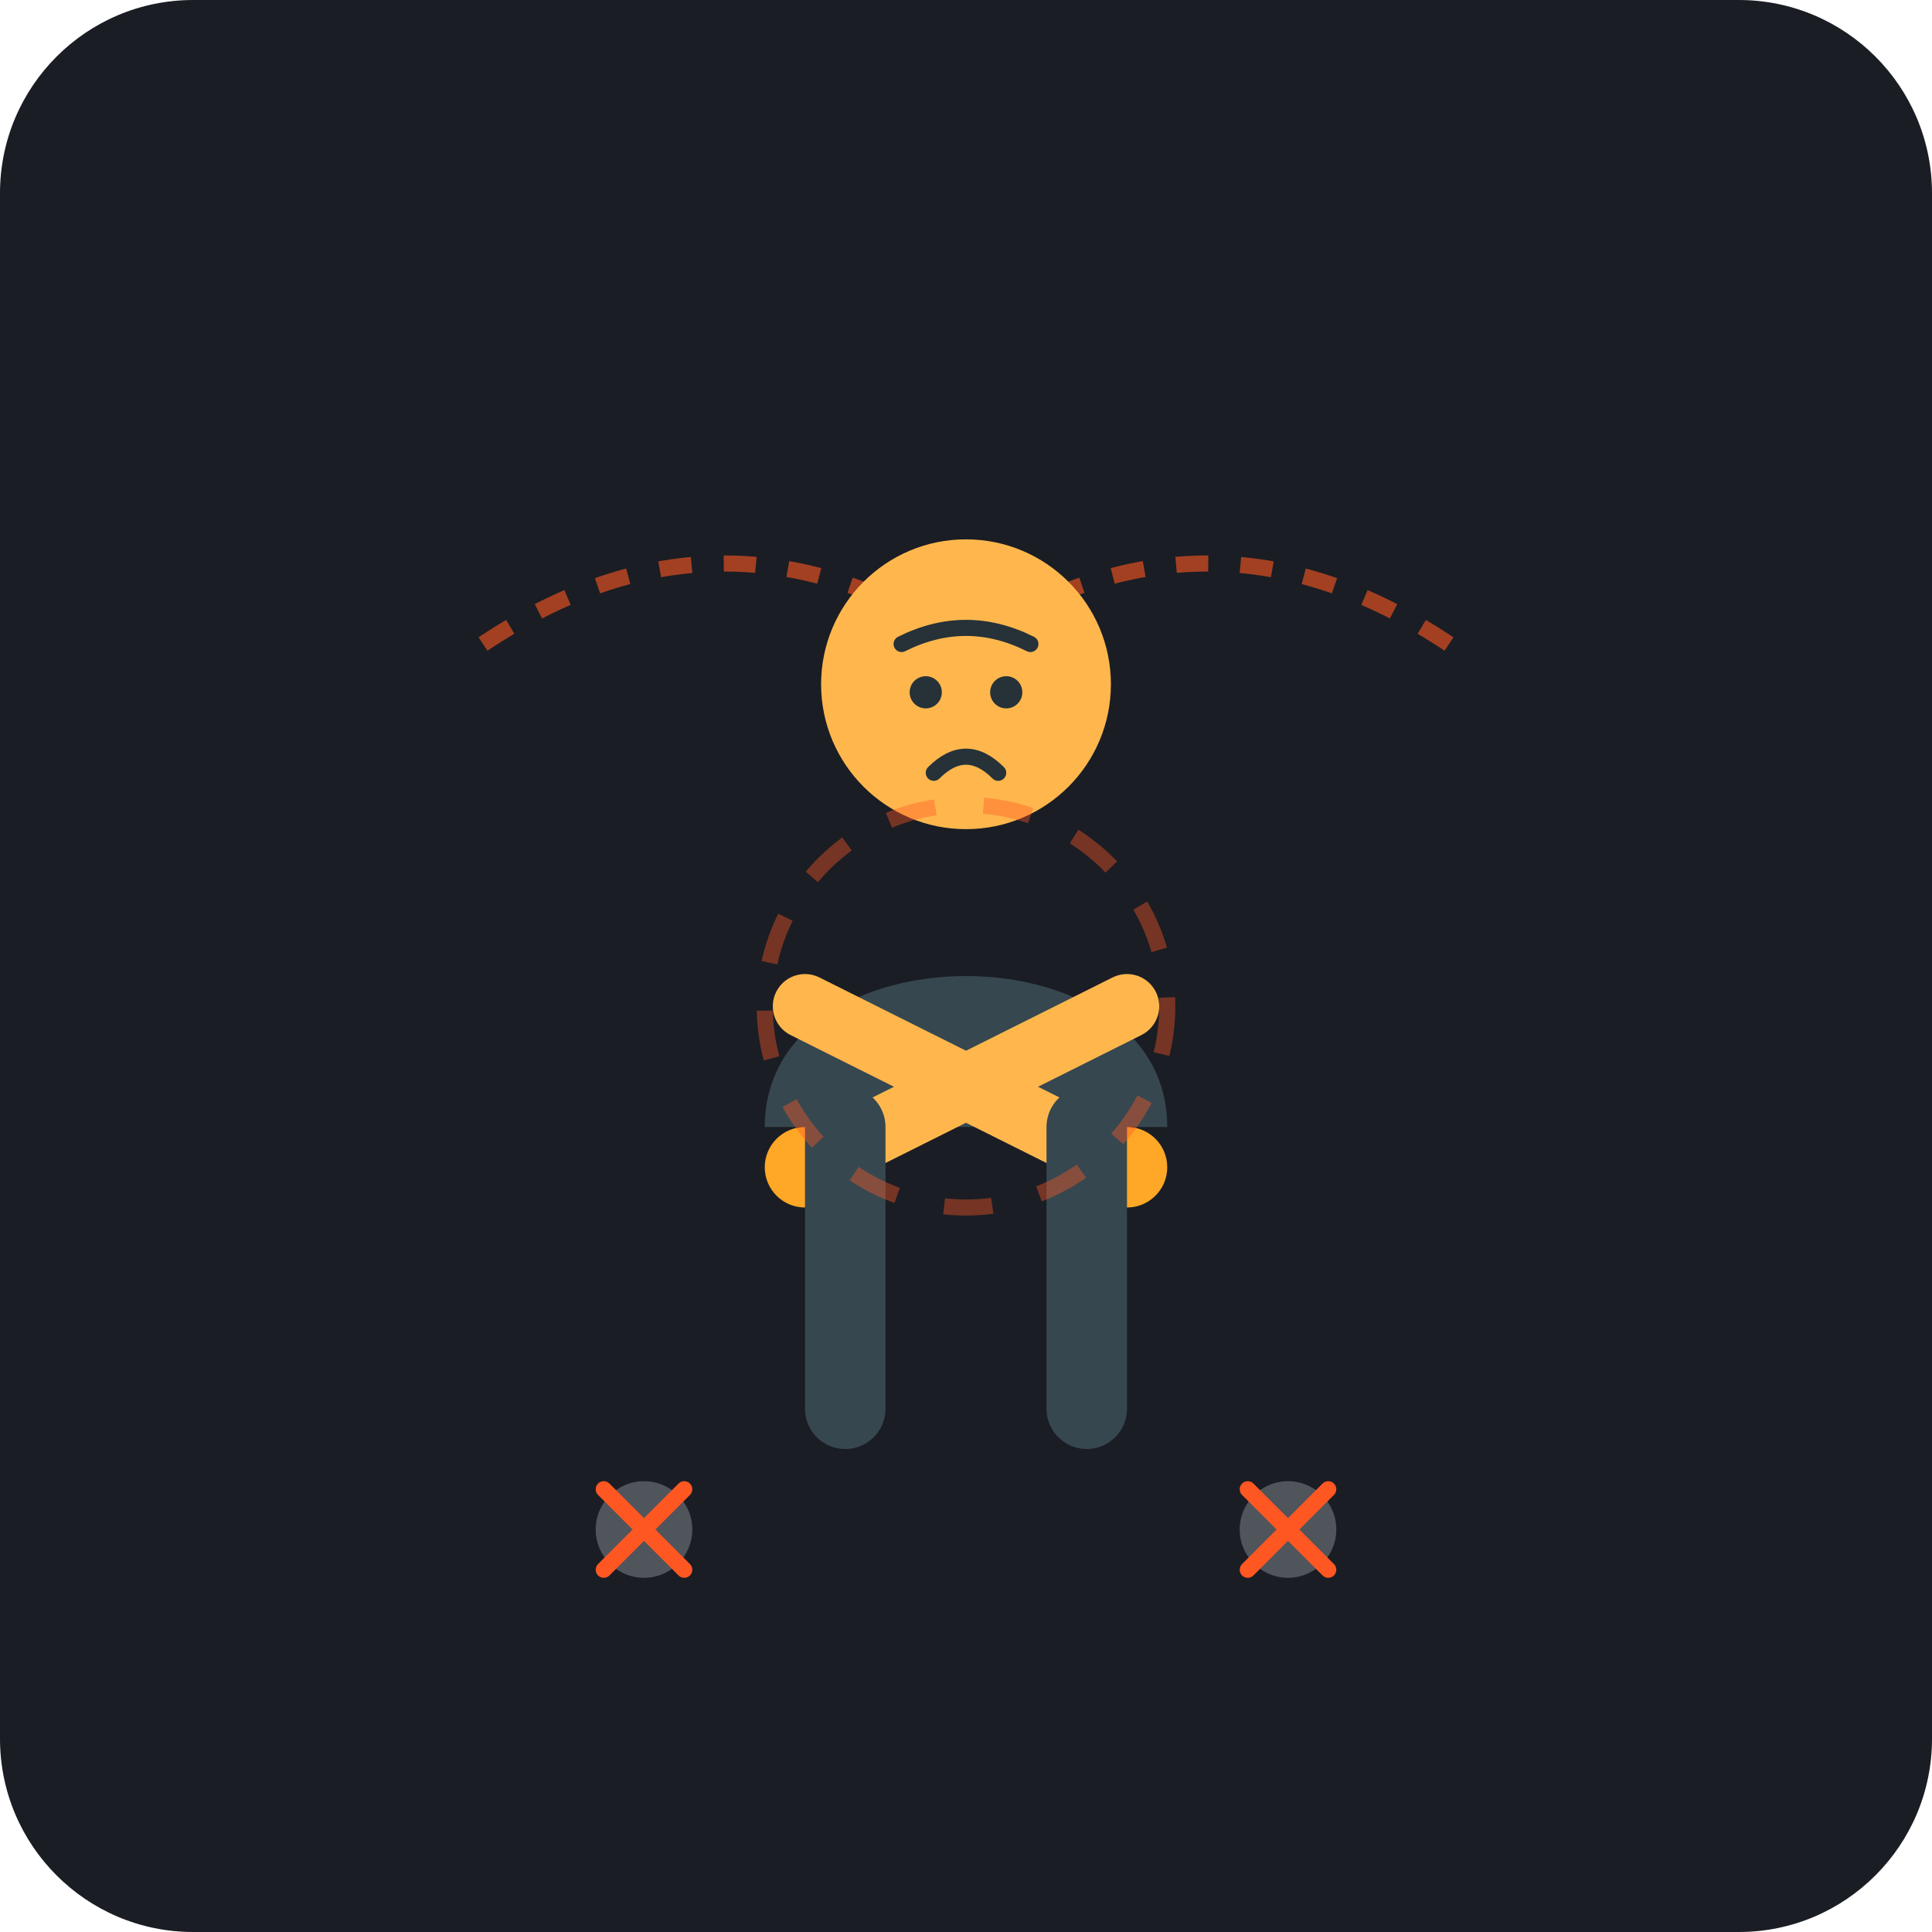
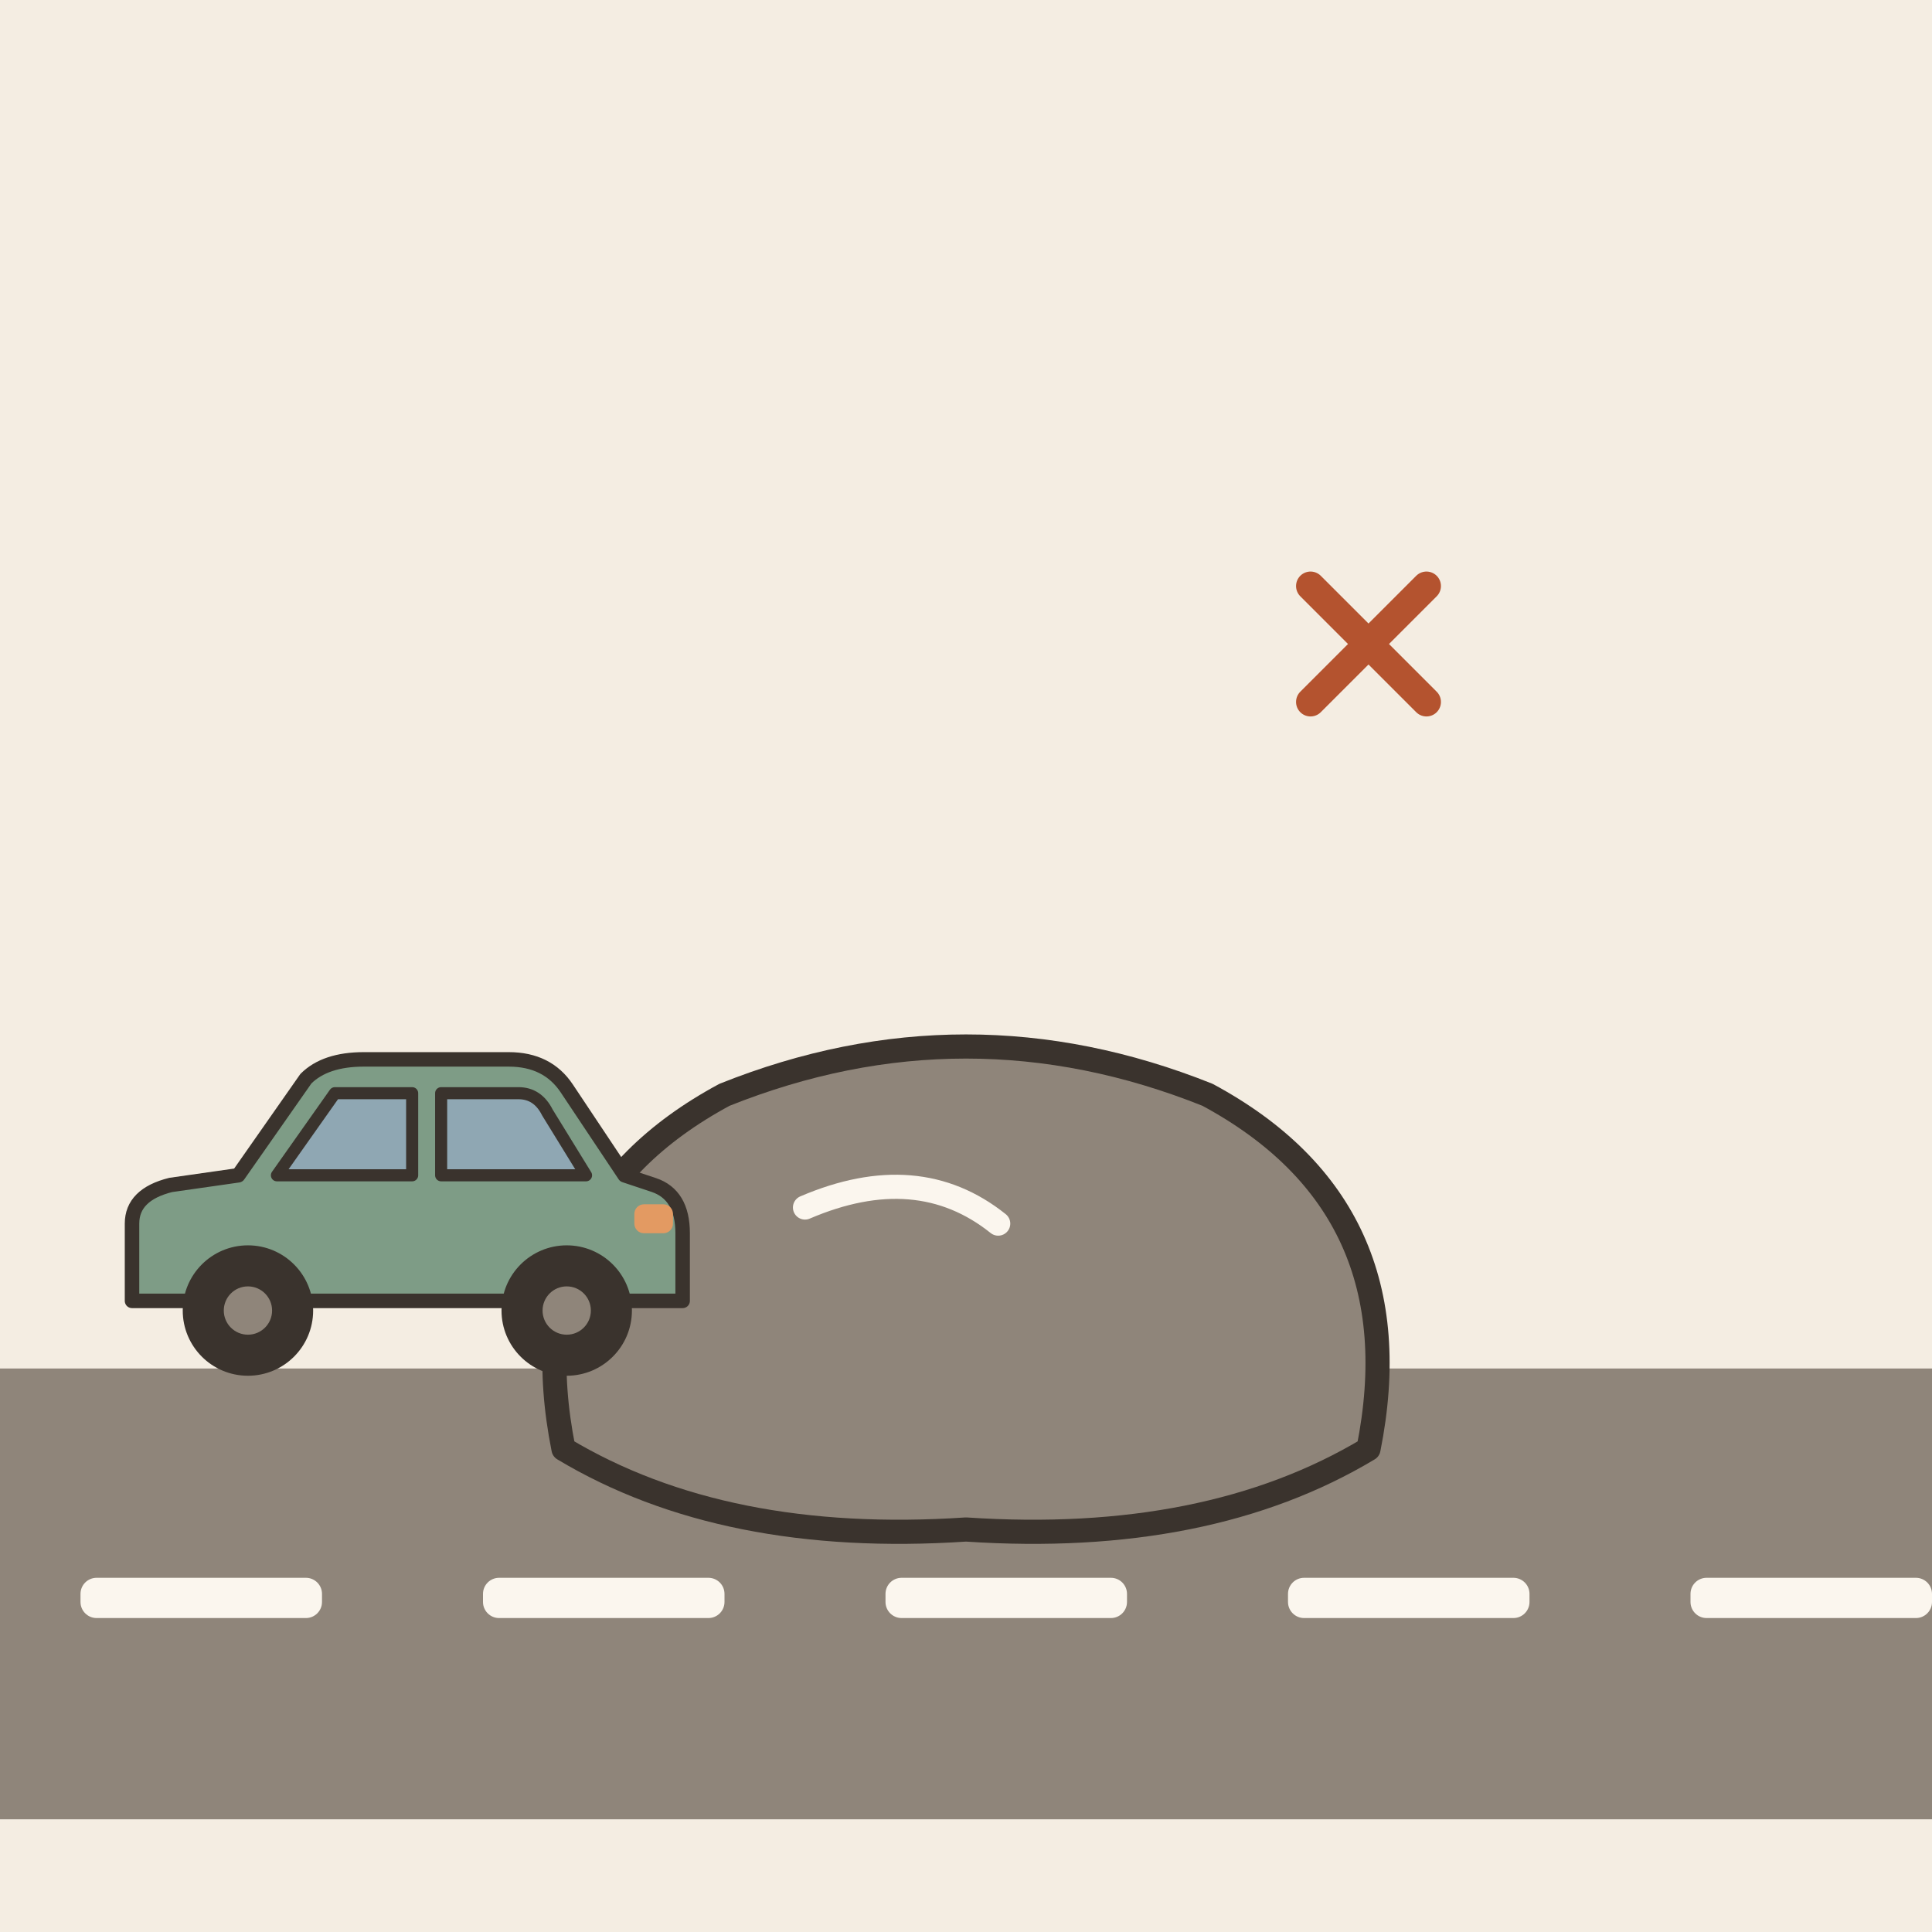
- <svg xmlns="http://www.w3.org/2000/svg" viewBox="0 0 240 240">
-   <rect width="240" height="240" rx="24" fill="#1A1D24" />
-   <path d="M 60 80 Q 90 60 120 80" stroke="#FF5722" stroke-width="2" stroke-dasharray="4,4" fill="none" opacity="0.6" />
-   <path d="M 180 80 Q 150 60 120 80" stroke="#FF5722" stroke-width="2" stroke-dasharray="4,4" fill="none" opacity="0.6" />
-   <g transform="translate(0, 10)">
-     <circle cx="120" cy="75" r="18" fill="#FFB74D" />
-     <path d="M 112 70 Q 120 66 128 70" stroke="#263238" stroke-width="2" stroke-linecap="round" fill="none" />
-     <circle cx="115" cy="76" r="2" fill="#263238" />
-     <circle cx="125" cy="76" r="2" fill="#263238" />
-     <path d="M 116 86 Q 120 82 124 86" stroke="#263238" stroke-width="2" stroke-linecap="round" fill="none" />
-     <path d="M 95 130 C 95 105, 145 105, 145 130 Z" fill="#37474F" />
-     <path d="M 100 115 L 140 135" stroke="#FFB74D" stroke-width="8" stroke-linecap="round" />
-     <path d="M 140 115 L 100 135" stroke="#FFB74D" stroke-width="8" stroke-linecap="round" />
-     <circle cx="140" cy="135" r="5" fill="#FFA726" />
-     <circle cx="100" cy="135" r="5" fill="#FFA726" />
-     <path d="M 105 130 L 105 165" stroke="#37474F" stroke-width="10" stroke-linecap="round" />
-     <path d="M 135 130 L 135 165" stroke="#37474F" stroke-width="10" stroke-linecap="round" />
+ <svg xmlns="http://www.w3.org/2000/svg" viewBox="0 0 240 240" data-style="editorial">
+   <rect width="240" height="240" fill="#F4EDE2" />
+   <rect x="0" y="170" width="240" height="56" rx="0" fill="#8F857A" />
+   <rect x="10" y="196" width="30" height="5" rx="2" fill="#FBF6EE" />
+   <rect x="60" y="196" width="30" height="5" rx="2" fill="#FBF6EE" />
+   <rect x="110" y="196" width="30" height="5" rx="2" fill="#FBF6EE" />
+   <rect x="160" y="196" width="30" height="5" rx="2" fill="#FBF6EE" />
+   <rect x="210" y="196" width="30" height="5" rx="2" fill="#FBF6EE" />
+   <g transform="translate(120 170)">
+     <path d="M-50 10Q-56 -20 -30 -34Q0 -46 30 -34Q56 -20 50 10Q30 22 0 20Q-30 22 -50 10Z" fill="#8F857A" stroke="#3A332D" stroke-width="3" stroke-linecap="round" stroke-linejoin="round" />
+     <path d="M-20 -20Q-6 -26 4 -18" fill="none" stroke="#FBF6EE" stroke-width="3" stroke-linecap="round" stroke-linejoin="round" />
  </g>
-   <g transform="translate(120, 175)">
-     <circle cx="-40" cy="15" r="6" fill="#CFD8DC" opacity="0.3" />
-     <path d="M -45 10 L -35 20 M -35 10 L -45 20" stroke="#FF5722" stroke-width="2" stroke-linecap="round" />
-     <circle cx="40" cy="15" r="6" fill="#CFD8DC" opacity="0.3" />
-     <path d="M 35 10 L 45 20 M 45 10 L 35 20" stroke="#FF5722" stroke-width="2" stroke-linecap="round" />
+   <g transform="translate(50 170) scale(0.6 0.6)">
+     <path d="M-56 -14L-56 -30Q-56 -36 -48 -38L-34 -40L-20 -60Q-16 -64 -8 -64L22 -64Q30 -64 34 -58L46 -40L52 -38Q58 -36 58 -28L58 -14Z" fill="#7E9C86" stroke="#3A332D" stroke-width="3" stroke-linecap="round" stroke-linejoin="round" />
+     <path d="M-26 -40L-14 -57L2 -57L2 -40Z" fill="#8FA7B3" stroke="#3A332D" stroke-width="2.5" stroke-linecap="round" stroke-linejoin="round" />
+     <path d="M8 -40L8 -57L24 -57Q28 -57 30 -53L38 -40Z" fill="#8FA7B3" stroke="#3A332D" stroke-width="2.5" stroke-linecap="round" stroke-linejoin="round" />
+     <circle cx="-32" cy="-12" r="12" fill="#3A332D" stroke="#3A332D" stroke-width="3" stroke-linecap="round" stroke-linejoin="round" />
+     <circle cx="-32" cy="-12" r="5" fill="#8F857A" />
+     <circle cx="34" cy="-12" r="12" fill="#3A332D" stroke="#3A332D" stroke-width="3" stroke-linecap="round" stroke-linejoin="round" />
+     <circle cx="34" cy="-12" r="5" fill="#8F857A" />
+     <rect x="48" y="-34" width="8" height="6" rx="2" fill="#E39A62" />
  </g>
-   <circle cx="120" cy="125" r="25" stroke="#FF5722" stroke-width="2" fill="none" opacity="0.4" stroke-dasharray="6,6" />
+   <g transform="translate(170 80) scale(0.6 0.6)">
+     <path d="M-12 -12L12 12M12 -12L-12 12" fill="none" stroke="#B4532F" stroke-width="6" stroke-linecap="round" stroke-linejoin="round" />
+   </g>
</svg>
